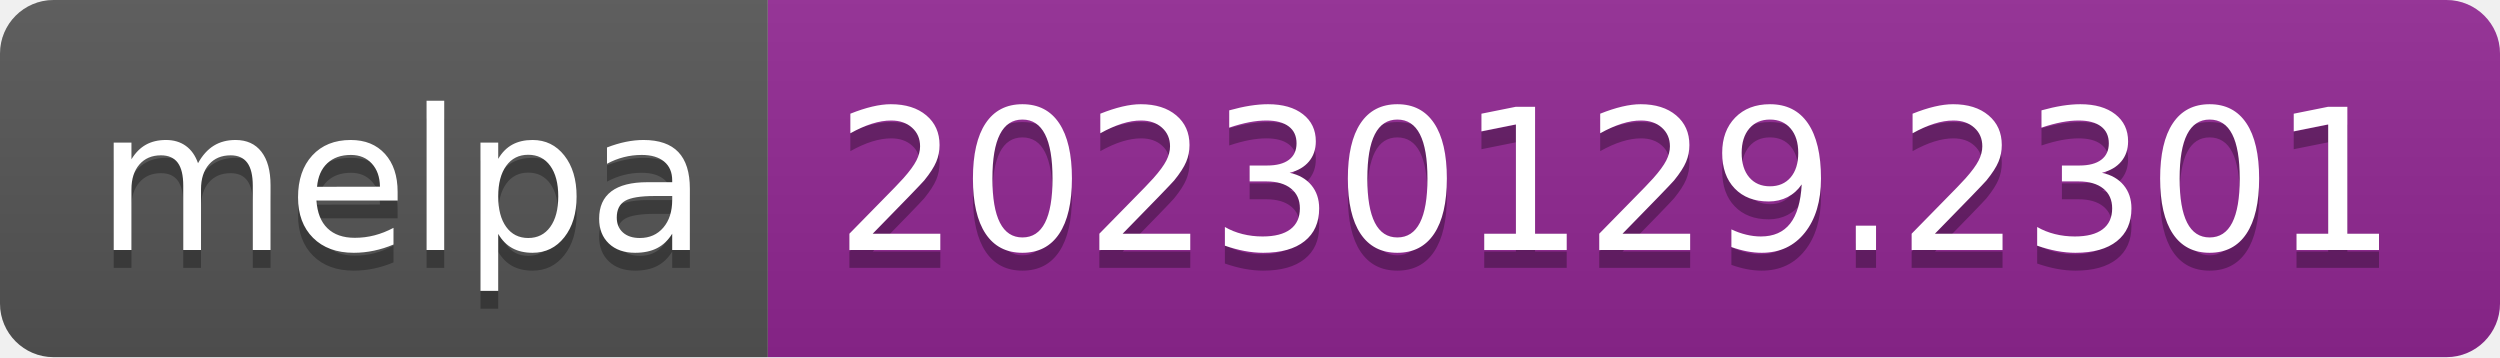
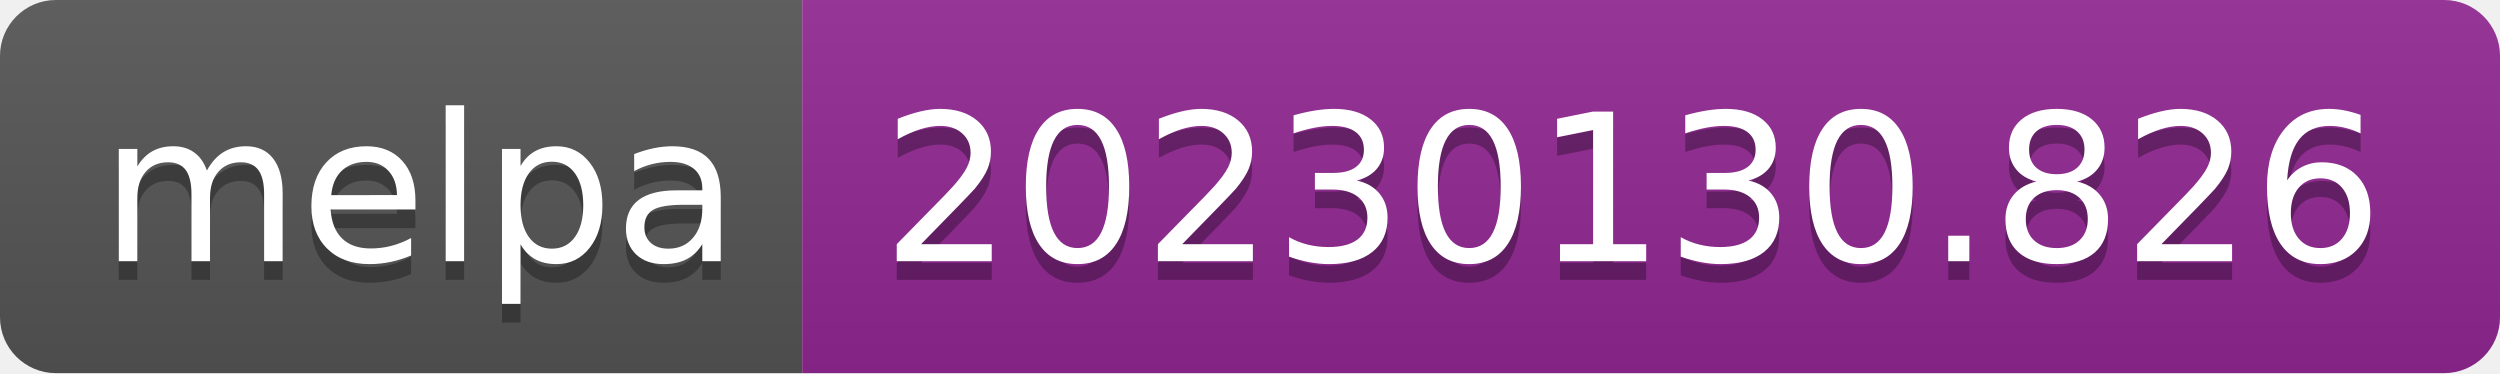
- <svg xmlns="http://www.w3.org/2000/svg" width="140" height="20" role="img" aria-label="melpa: 20230129.2301">
+ <svg xmlns="http://www.w3.org/2000/svg" width="134" height="20" role="img" aria-label="melpa: 20230130.826">
  <linearGradient id="s" x2="0" y2="100%">
    <stop offset="0" stop-color="#bbb" stop-opacity=".1" />
    <stop offset="1" stop-opacity=".1" />
  </linearGradient>
  <clipPath id="r">
-     <rect width="140" height="20" rx="3" fill="#fff" />
+     <rect width="134" height="20" rx="3" fill="#fff" />
  </clipPath>
  <g clip-path="url(#r)">
    <rect width="43" height="20" fill="#555" />
-     <rect x="43" width="97" height="20" fill="#922793" />
-     <rect width="140" height="20" fill="url(#s)" />
+     <rect x="43" width="91" height="20" fill="#922793" />
+     <rect width="134" height="20" fill="url(#s)" />
  </g>
  <g fill="#fff" text-anchor="middle" font-family="Verdana,Geneva,DejaVu Sans,sans-serif" text-rendering="geometricPrecision" font-size="110">
    <text aria-hidden="true" x="225" y="150" fill="#010101" fill-opacity=".3" transform="scale(.1)" textLength="330">melpa</text>
    <text x="225" y="140" transform="scale(.1)" fill="#fff" textLength="330">melpa</text>
-     <text aria-hidden="true" x="905" y="150" fill="#010101" fill-opacity=".3" transform="scale(.1)" textLength="870">20230129.2301</text>
-     <text x="905" y="140" transform="scale(.1)" fill="#fff" textLength="870">20230129.2301</text>
+     <text aria-hidden="true" x="875" y="150" fill="#010101" fill-opacity=".3" transform="scale(.1)" textLength="810">20230130.826</text>
+     <text x="875" y="140" transform="scale(.1)" fill="#fff" textLength="810">20230130.826</text>
  </g>
</svg>
